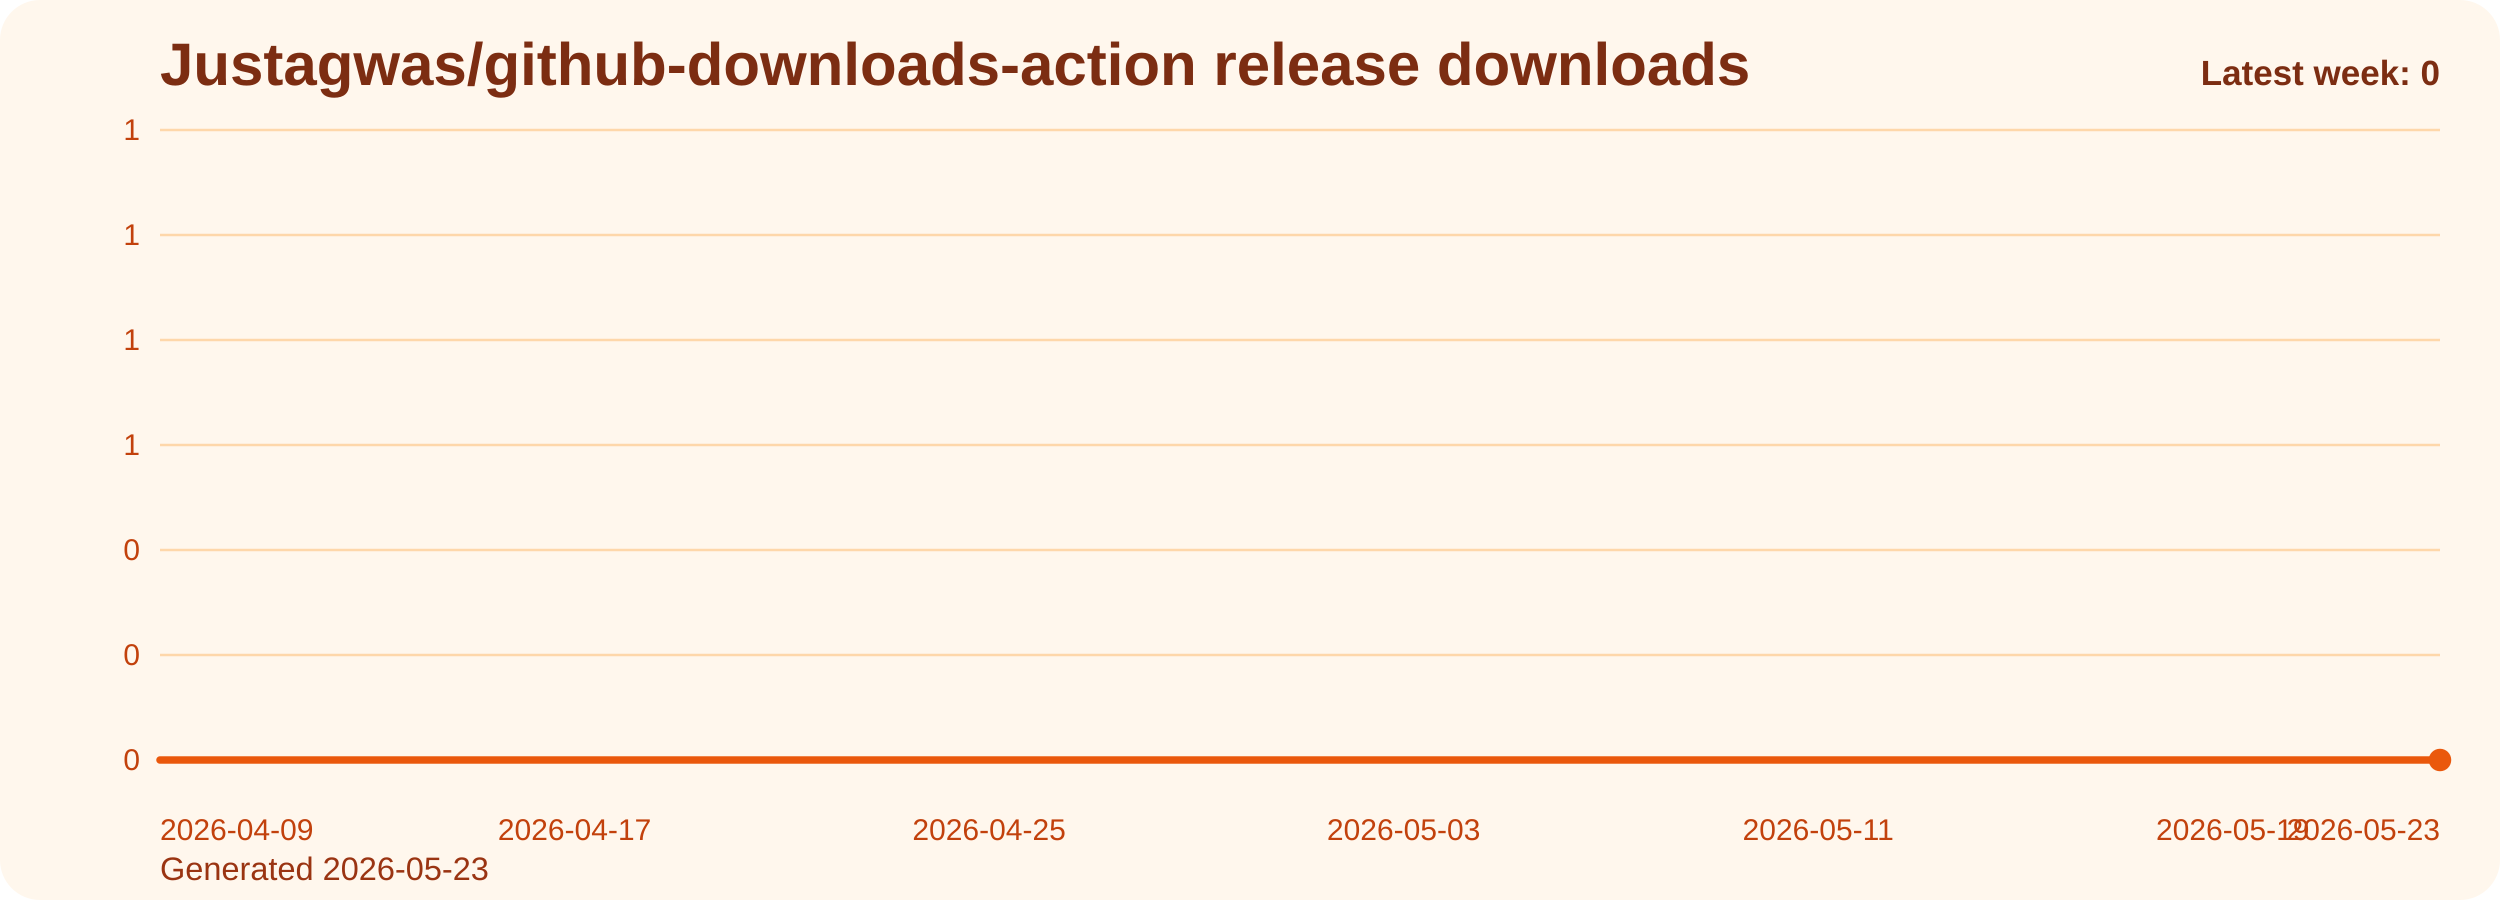
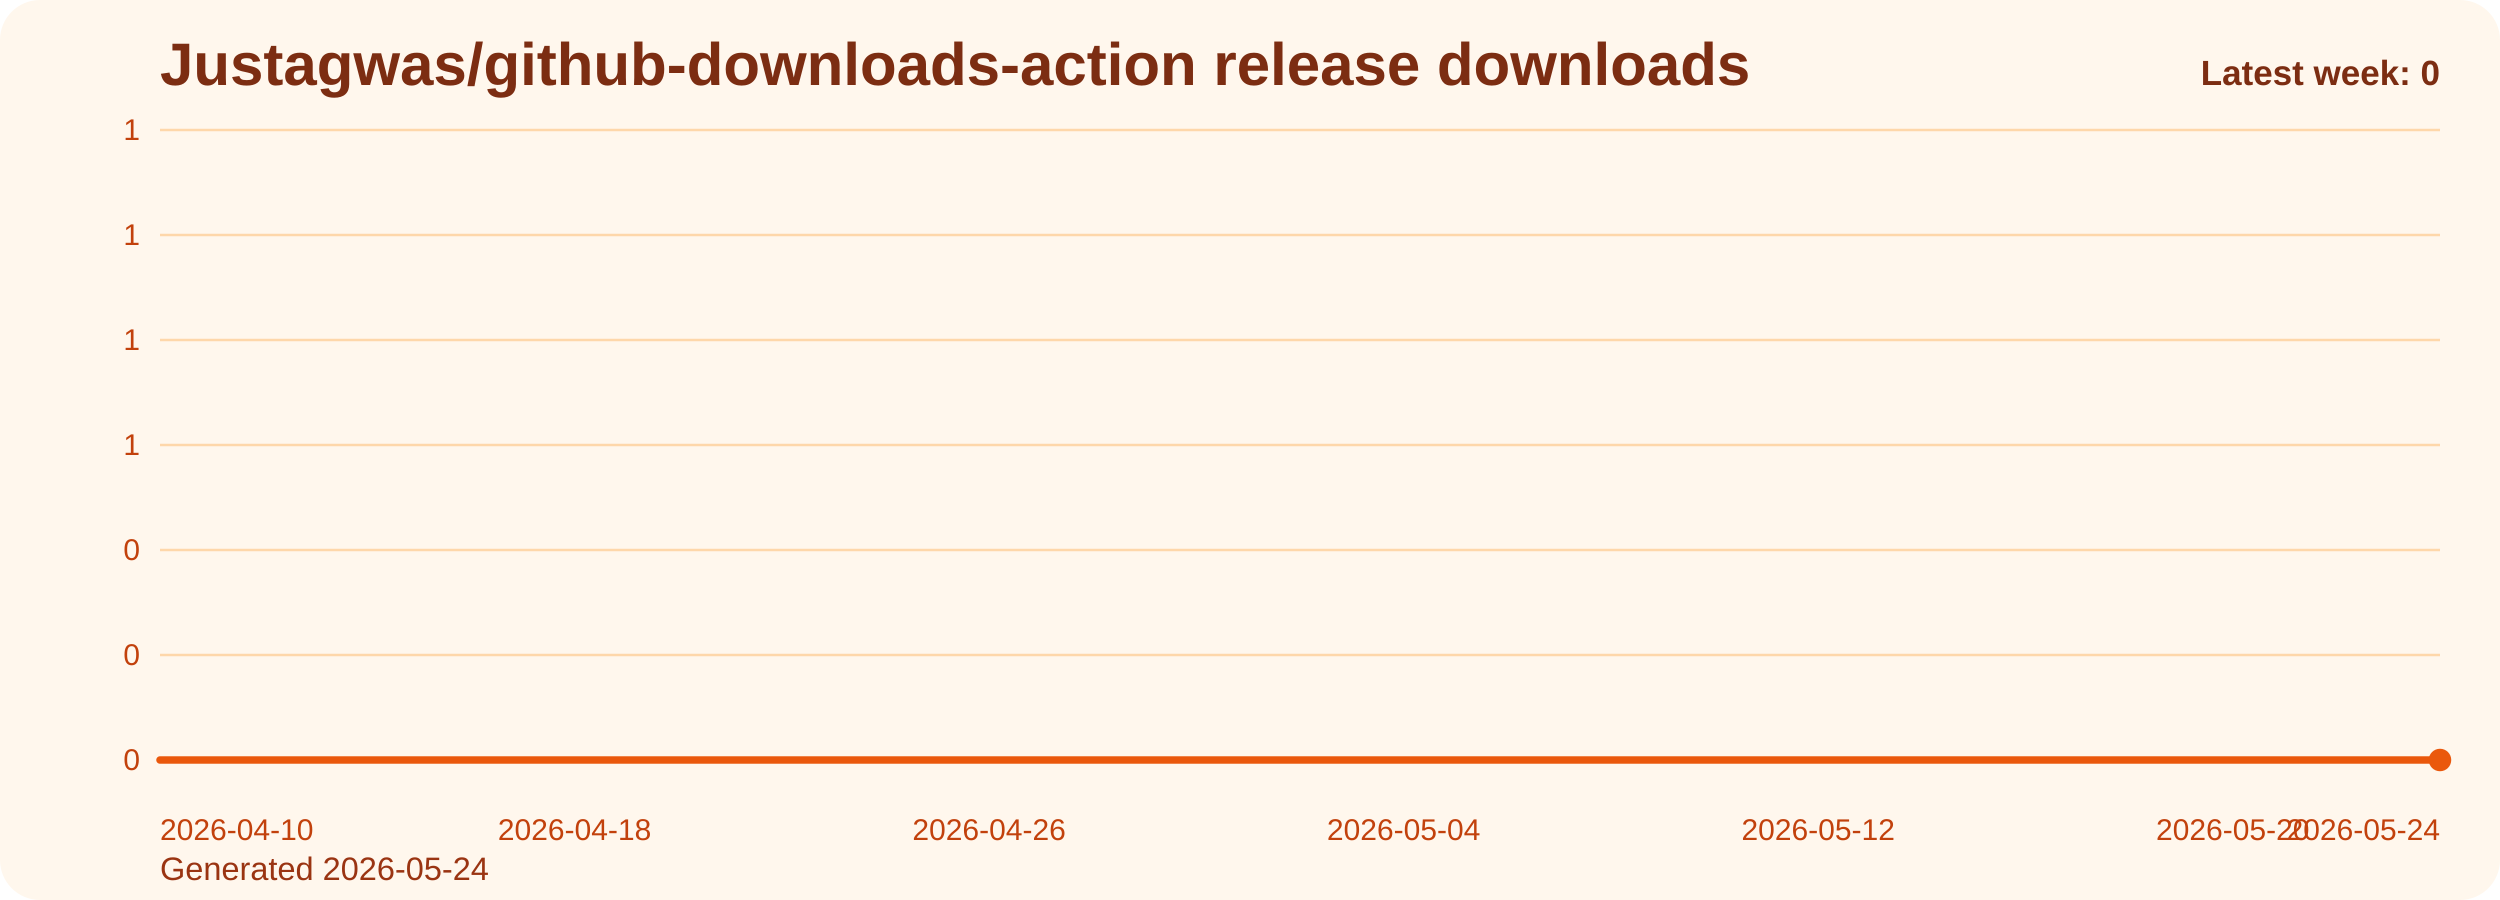
<svg xmlns="http://www.w3.org/2000/svg" viewBox="0 0 1000 360" role="img" aria-label="Justagwas/github-downloads-action release downloads chart">
  <defs>
    <linearGradient id="fill-weekly-orange" x1="0" y1="0" x2="0" y2="1">
      <stop offset="0%" stop-color="#f97316" stop-opacity="0.32" />
      <stop offset="100%" stop-color="#f97316" stop-opacity="0.05" />
    </linearGradient>
    <style>
      .bg { fill: #fff7ed; }
      .title { font: 700 24px Arial, sans-serif; fill: #7c2d12; }
      .sub { font: 400 13px Arial, sans-serif; fill: #9a3412; }
      .grid { stroke: #fed7aa; stroke-width: 1; }
      .axis { font: 400 12px Arial, sans-serif; fill: #c2410c; }
      .line { fill: none; stroke: #ea580c; stroke-width: 3; stroke-linecap: round; stroke-linejoin: round; }
      .dot { fill: #ea580c; }
      .value { font: 600 11px Arial, sans-serif; fill: #9a3412; }
      .latest { font: 700 14px Arial, sans-serif; fill: #7c2d12; }
    </style>
  </defs>
  <rect class="bg" x="0" y="0" width="1000" height="360" rx="16" />
  <text class="title" x="64" y="34">Justagwas/github-downloads-action release downloads</text>
-   <text class="sub" x="64" y="352">Generated 2026-05-23</text>
+   <text class="sub" x="64" y="352">Generated 2026-05-24</text>
  <line x1="64" y1="52.00" x2="976" y2="52.00" class="grid" />
  <text x="56" y="56.00" text-anchor="end" class="axis">1</text>
  <line x1="64" y1="94.00" x2="976" y2="94.00" class="grid" />
  <text x="56" y="98.00" text-anchor="end" class="axis">1</text>
  <line x1="64" y1="136.00" x2="976" y2="136.00" class="grid" />
  <text x="56" y="140.00" text-anchor="end" class="axis">1</text>
  <line x1="64" y1="178.00" x2="976" y2="178.00" class="grid" />
  <text x="56" y="182.00" text-anchor="end" class="axis">1</text>
  <line x1="64" y1="220.00" x2="976" y2="220.00" class="grid" />
  <text x="56" y="224.00" text-anchor="end" class="axis">0</text>
  <line x1="64" y1="262.00" x2="976" y2="262.00" class="grid" />
  <text x="56" y="266.00" text-anchor="end" class="axis">0</text>
  <line x1="64" y1="304.00" x2="976" y2="304.00" class="grid" />
  <text x="56" y="308.00" text-anchor="end" class="axis">0</text>
  <path d="M 64.00 304 L 64.00 304.00 L 84.73 304.00 L 105.45 304.00 L 126.18 304.00 L 146.91 304.00 L 167.64 304.00 L 188.36 304.00 L 209.09 304.00 L 229.82 304.00 L 250.55 304.00 L 271.27 304.00 L 292.00 304.00 L 312.73 304.00 L 333.45 304.00 L 354.18 304.00 L 374.91 304.00 L 395.64 304.00 L 416.36 304.00 L 437.09 304.00 L 457.82 304.00 L 478.55 304.00 L 499.27 304.00 L 520.00 304.00 L 540.73 304.00 L 561.45 304.00 L 582.18 304.00 L 602.91 304.00 L 623.64 304.00 L 644.36 304.00 L 665.09 304.00 L 685.82 304.00 L 706.55 304.00 L 727.27 304.00 L 748.00 304.00 L 768.73 304.00 L 789.45 304.00 L 810.18 304.00 L 830.91 304.00 L 851.64 304.00 L 872.36 304.00 L 893.09 304.00 L 913.82 304.00 L 934.55 304.00 L 955.27 304.00 L 976.00 304.00 L 976.00 304 Z" fill="url(#fill-weekly-orange)" />
  <polyline class="line" points="64.00,304.00 84.73,304.00 105.45,304.00 126.18,304.00 146.91,304.00 167.64,304.00 188.36,304.00 209.09,304.00 229.82,304.00 250.55,304.00 271.27,304.00 292.00,304.00 312.73,304.00 333.45,304.00 354.18,304.00 374.91,304.00 395.64,304.00 416.36,304.00 437.09,304.00 457.82,304.00 478.55,304.00 499.27,304.00 520.00,304.00 540.73,304.00 561.45,304.00 582.18,304.00 602.91,304.00 623.64,304.00 644.36,304.00 665.09,304.00 685.82,304.00 706.55,304.00 727.27,304.00 748.00,304.00 768.73,304.00 789.45,304.00 810.18,304.00 830.91,304.00 851.64,304.00 872.36,304.00 893.09,304.00 913.82,304.00 934.55,304.00 955.27,304.00 976.00,304.00" />
  <circle class="dot" cx="976.00" cy="304.00" r="4.5" />
-   <text class="axis" x="64.00" y="336" text-anchor="start">2026-04-09</text>
-   <text class="axis" x="229.82" y="336" text-anchor="middle">2026-04-17</text>
-   <text class="axis" x="395.64" y="336" text-anchor="middle">2026-04-25</text>
-   <text class="axis" x="561.45" y="336" text-anchor="middle">2026-05-03</text>
-   <text class="axis" x="727.27" y="336" text-anchor="middle">2026-05-11</text>
-   <text class="axis" x="893.09" y="336" text-anchor="middle">2026-05-19</text>
-   <text class="axis" x="976.00" y="336" text-anchor="end">2026-05-23</text>
+   <text class="axis" x="64.00" y="336" text-anchor="start">2026-04-10</text>
+   <text class="axis" x="229.82" y="336" text-anchor="middle">2026-04-18</text>
+   <text class="axis" x="395.64" y="336" text-anchor="middle">2026-04-26</text>
+   <text class="axis" x="561.45" y="336" text-anchor="middle">2026-05-04</text>
+   <text class="axis" x="727.27" y="336" text-anchor="middle">2026-05-12</text>
+   <text class="axis" x="893.09" y="336" text-anchor="middle">2026-05-20</text>
+   <text class="axis" x="976.00" y="336" text-anchor="end">2026-05-24</text>
  <text class="latest" x="976" y="34" text-anchor="end">Latest week: 0</text>
</svg>
